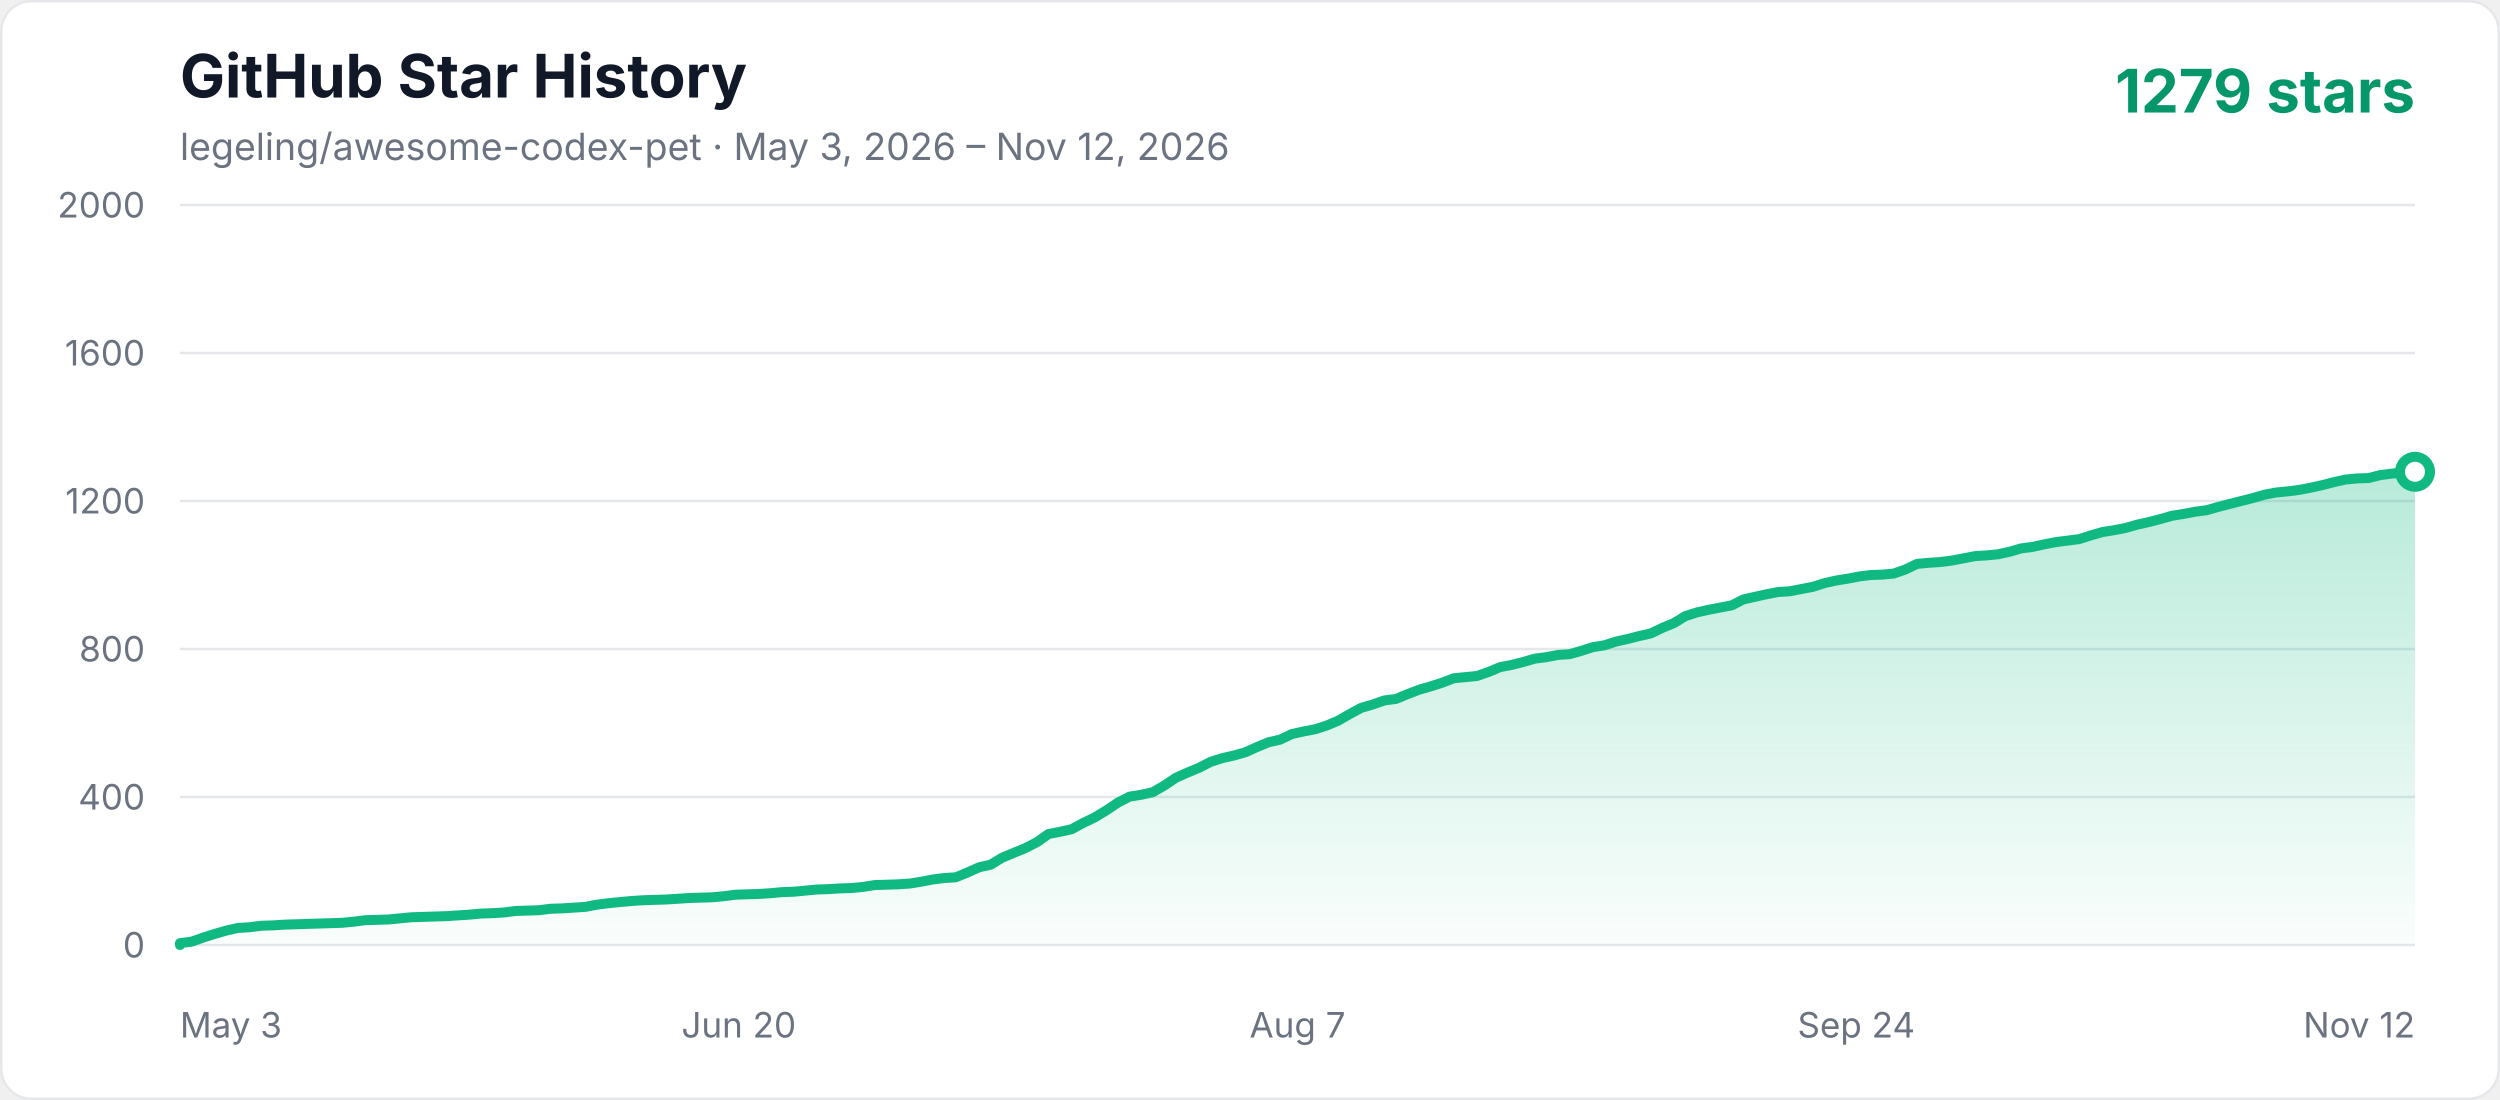
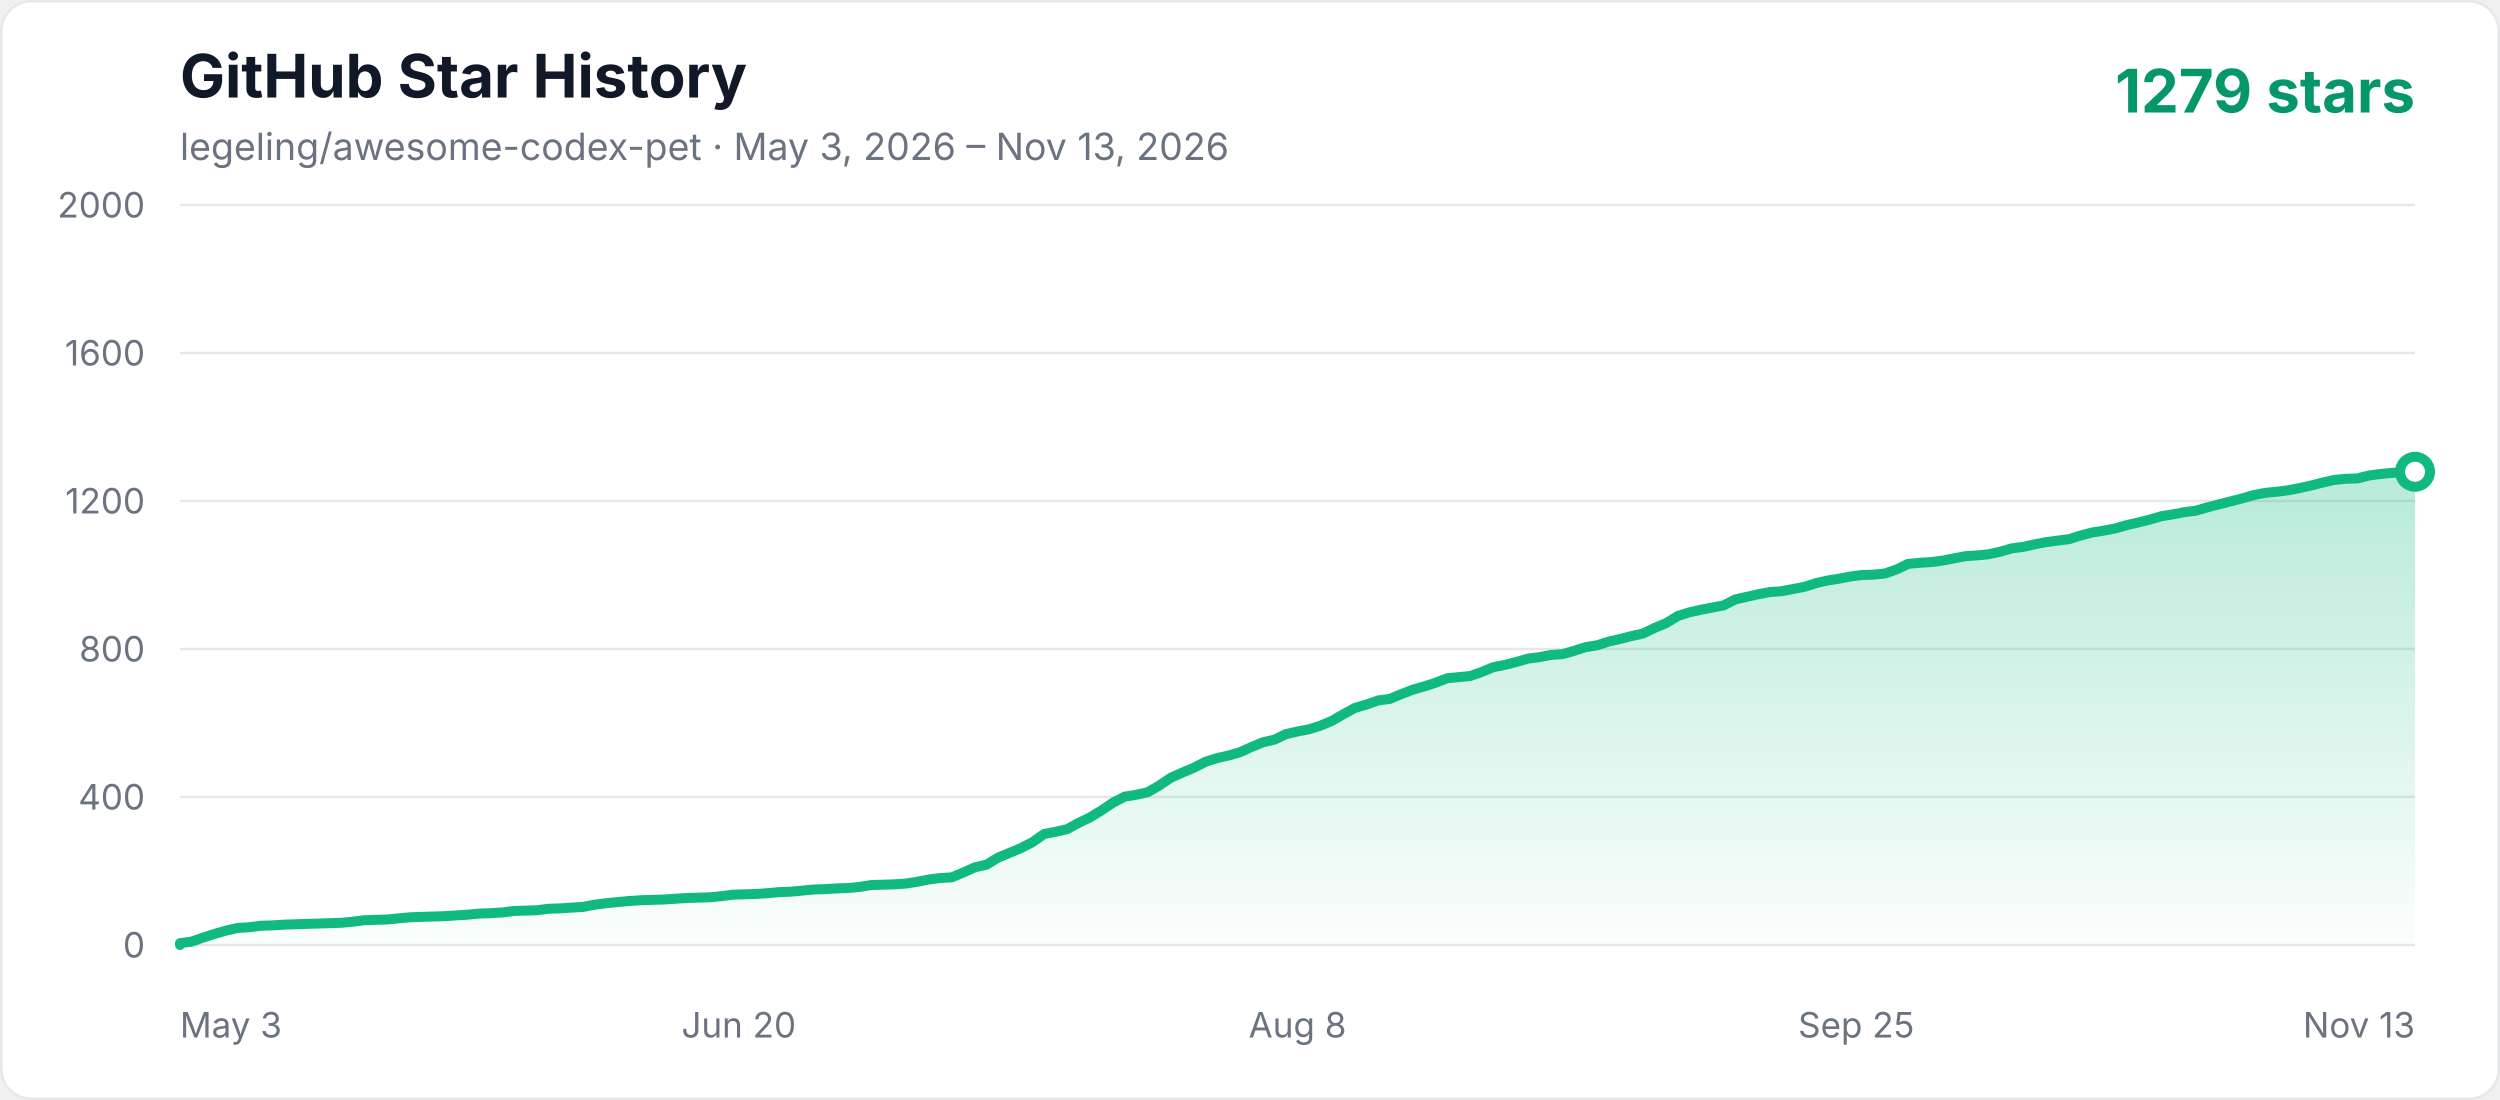
<svg xmlns="http://www.w3.org/2000/svg" width="1000" height="440" viewBox="0 0 1000 440" role="img" aria-labelledby="title description">
  <defs>
    <linearGradient id="area" x1="0" y1="0" x2="0" y2="1">
      <stop offset="0%" stop-color="#10b981" stop-opacity="0.3" />
      <stop offset="100%" stop-color="#10b981" stop-opacity="0.02" />
    </linearGradient>
    <style>
      .axis { fill: #6b7280; font: 14px -apple-system, BlinkMacSystemFont, "Segoe UI", sans-serif; }
      .title { fill: #111827; font: 700 24px -apple-system, BlinkMacSystemFont, "Segoe UI", sans-serif; }
      .subtitle { fill: #6b7280; font: 15px -apple-system, BlinkMacSystemFont, "Segoe UI", sans-serif; }
      .count { fill: #059669; font: 700 24px -apple-system, BlinkMacSystemFont, "Segoe UI", sans-serif; }
    </style>
  </defs>
  <rect x="0.5" y="0.5" width="999" height="439" rx="12" fill="#ffffff" stroke="#e5e7eb" />
  <text x="72" y="39" class="title">GitHub Star History</text>
-   <text x="72" y="64" class="subtitle">legeling/awesome-codex-pet · May 3, 2026 – Nov 12, 2026</text>
+   <text x="72" y="64" class="subtitle">legeling/awesome-codex-pet · May 3, 2026 – Nov 13, 2026</text>
  <text x="966" y="45" text-anchor="end" class="count">1279 stars</text>
  <line x1="72" y1="378" x2="966" y2="378" stroke="#e5e7eb" stroke-width="1" />
  <text x="58" y="383" text-anchor="end" class="axis">0</text>
  <line x1="72" y1="318.8" x2="966" y2="318.8" stroke="#e5e7eb" stroke-width="1" />
  <text x="58" y="323.8" text-anchor="end" class="axis">400</text>
  <line x1="72" y1="259.6" x2="966" y2="259.6" stroke="#e5e7eb" stroke-width="1" />
  <text x="58" y="264.6" text-anchor="end" class="axis">800</text>
  <line x1="72" y1="200.4" x2="966" y2="200.4" stroke="#e5e7eb" stroke-width="1" />
  <text x="58" y="205.4" text-anchor="end" class="axis">1200</text>
  <line x1="72" y1="141.2" x2="966" y2="141.2" stroke="#e5e7eb" stroke-width="1" />
  <text x="58" y="146.2" text-anchor="end" class="axis">1600</text>
  <line x1="72" y1="82" x2="966" y2="82" stroke="#e5e7eb" stroke-width="1" />
  <text x="58" y="87" text-anchor="end" class="axis">2000</text>
  <text x="72" y="415" text-anchor="start" class="axis">May 3</text>
  <text x="295.5" y="415" text-anchor="middle" class="axis">Jun 20</text>
-   <text x="519" y="415" text-anchor="middle" class="axis">Aug 7</text>
-   <text x="742.5" y="415" text-anchor="middle" class="axis">Sep 24</text>
-   <text x="966" y="415" text-anchor="end" class="axis">Nov 12</text>
-   <polygon points="72,378 72.00,377.26 76.63,376.67 81.26,375.04 85.90,373.56 90.53,372.23 95.16,371.19 99.79,370.90 104.42,370.30 109.06,370.16 113.69,369.86 118.32,369.71 122.95,369.56 127.59,369.42 132.22,369.27 136.85,369.12 141.48,368.68 146.11,368.08 155.38,367.79 160.01,367.34 164.64,366.90 169.27,366.75 178.54,366.46 187.80,365.86 192.44,365.42 197.07,365.27 201.70,364.98 206.33,364.38 210.96,364.24 215.60,364.09 220.23,363.50 224.86,363.35 229.49,363.05 234.12,362.76 238.76,361.87 243.39,361.28 248.02,360.83 252.65,360.39 257.28,360.09 261.92,359.94 266.55,359.80 271.18,359.50 275.81,359.20 285.08,358.91 289.71,358.46 294.34,357.87 303.61,357.58 308.24,357.28 312.87,356.84 317.50,356.69 322.13,356.24 326.77,355.80 331.40,355.65 336.03,355.36 340.66,355.21 345.30,354.76 349.93,354.02 354.56,353.88 359.19,353.73 363.82,353.43 368.46,352.69 373.09,351.80 377.72,351.21 382.35,350.92 386.98,348.99 391.62,346.92 396.25,345.88 400.88,343.07 405.51,341.15 410.15,339.22 414.78,336.86 419.41,333.60 424.04,332.71 428.67,331.68 433.31,329.16 437.94,326.94 442.57,324.13 447.20,321.02 451.83,318.65 456.47,317.91 461.10,316.88 465.73,314.21 470.36,311.10 474.99,309.03 479.63,307.11 484.26,304.74 488.89,303.26 493.52,302.22 498.16,300.89 502.79,298.82 507.42,296.90 512.05,295.86 516.68,293.64 521.32,292.60 525.95,291.72 530.58,290.24 535.21,288.31 539.84,285.65 544.48,283.13 549.11,281.80 553.74,280.17 558.37,279.58 563.01,277.66 567.64,275.88 572.27,274.55 576.90,273.07 581.53,271.29 586.17,270.85 590.80,270.40 595.43,268.78 600.06,266.85 604.69,265.96 609.33,264.78 613.96,263.45 618.59,262.86 623.22,261.97 627.85,261.67 632.49,260.34 637.12,258.86 641.75,258.12 646.38,256.64 651.02,255.60 655.65,254.42 660.28,253.38 664.91,251.16 669.54,249.24 674.18,246.43 678.81,244.95 683.44,243.91 688.07,243.02 692.70,242.14 697.34,239.77 701.97,238.73 706.60,237.70 711.23,236.81 715.87,236.51 720.50,235.62 725.13,234.74 729.76,233.26 734.39,232.22 739.03,231.48 743.66,230.59 748.29,230.00 752.92,229.85 757.55,229.41 762.19,227.78 766.82,225.56 771.45,225.12 776.08,224.82 780.72,224.23 785.35,223.34 789.98,222.45 794.61,222.16 799.24,221.71 803.88,220.68 808.51,219.34 813.14,218.75 817.77,217.72 822.40,216.83 827.04,216.24 831.67,215.64 836.30,214.16 840.93,212.83 845.56,212.09 850.20,211.20 854.83,209.87 859.46,208.84 864.09,207.65 868.73,206.32 873.36,205.58 877.99,204.69 882.62,204.10 887.25,202.77 891.89,201.58 896.52,200.40 901.15,199.22 905.78,197.88 910.41,197.00 915.05,196.55 919.68,195.96 924.31,195.07 928.94,194.04 933.58,192.85 938.21,191.82 942.84,191.37 947.47,191.22 952.10,190.04 956.74,189.45 961.37,189.00 966.00,188.71 966.00,378" fill="url(#area)" />
-   <polyline points="72,378 72.00,377.26 76.63,376.67 81.26,375.04 85.90,373.56 90.53,372.23 95.16,371.19 99.79,370.90 104.42,370.30 109.06,370.16 113.69,369.86 118.32,369.71 122.95,369.56 127.59,369.42 132.22,369.27 136.85,369.12 141.48,368.68 146.11,368.08 155.38,367.79 160.01,367.34 164.64,366.90 169.27,366.75 178.54,366.46 187.80,365.86 192.44,365.42 197.07,365.27 201.70,364.98 206.33,364.38 210.96,364.24 215.60,364.09 220.23,363.50 224.86,363.35 229.49,363.05 234.12,362.76 238.76,361.87 243.39,361.28 248.02,360.83 252.65,360.39 257.28,360.09 261.92,359.94 266.55,359.80 271.18,359.50 275.81,359.20 285.08,358.91 289.71,358.46 294.34,357.87 303.61,357.58 308.24,357.28 312.87,356.84 317.50,356.69 322.13,356.24 326.77,355.80 331.40,355.65 336.03,355.36 340.66,355.21 345.30,354.76 349.93,354.02 354.56,353.88 359.19,353.73 363.82,353.43 368.46,352.69 373.09,351.80 377.72,351.21 382.35,350.92 386.98,348.99 391.62,346.92 396.25,345.88 400.88,343.07 405.51,341.15 410.15,339.22 414.78,336.86 419.41,333.60 424.04,332.71 428.67,331.68 433.31,329.16 437.94,326.94 442.57,324.13 447.20,321.02 451.83,318.65 456.47,317.91 461.10,316.88 465.73,314.21 470.36,311.10 474.99,309.03 479.63,307.11 484.26,304.74 488.89,303.26 493.52,302.22 498.16,300.89 502.79,298.82 507.42,296.90 512.05,295.86 516.68,293.64 521.32,292.60 525.95,291.72 530.58,290.24 535.21,288.31 539.84,285.65 544.48,283.13 549.11,281.80 553.74,280.17 558.37,279.58 563.01,277.66 567.64,275.88 572.27,274.55 576.90,273.07 581.53,271.29 586.17,270.85 590.80,270.40 595.43,268.78 600.06,266.85 604.69,265.96 609.33,264.78 613.96,263.45 618.59,262.86 623.22,261.97 627.85,261.67 632.49,260.34 637.12,258.86 641.75,258.12 646.38,256.64 651.02,255.60 655.65,254.42 660.28,253.38 664.91,251.16 669.54,249.24 674.18,246.43 678.81,244.95 683.44,243.91 688.07,243.02 692.70,242.14 697.34,239.77 701.97,238.73 706.60,237.70 711.23,236.81 715.87,236.51 720.50,235.62 725.13,234.74 729.76,233.26 734.39,232.22 739.03,231.48 743.66,230.59 748.29,230.00 752.92,229.85 757.55,229.41 762.19,227.78 766.82,225.56 771.45,225.12 776.08,224.82 780.72,224.23 785.35,223.34 789.98,222.45 794.61,222.16 799.24,221.71 803.88,220.68 808.51,219.34 813.14,218.75 817.77,217.72 822.40,216.83 827.04,216.24 831.67,215.64 836.30,214.16 840.93,212.83 845.56,212.09 850.20,211.20 854.83,209.87 859.46,208.84 864.09,207.65 868.73,206.32 873.36,205.58 877.99,204.69 882.62,204.10 887.25,202.77 891.89,201.58 896.52,200.40 901.15,199.22 905.78,197.88 910.41,197.00 915.05,196.55 919.68,195.96 924.31,195.07 928.94,194.04 933.58,192.85 938.21,191.82 942.84,191.37 947.47,191.22 952.10,190.04 956.74,189.45 961.37,189.00 966.00,188.71" fill="none" stroke="#10b981" stroke-width="4" stroke-linecap="round" stroke-linejoin="round" />
+   <text x="519" y="415" text-anchor="middle" class="axis">Aug 8</text>
+   <text x="742.5" y="415" text-anchor="middle" class="axis">Sep 25</text>
+   <text x="966" y="415" text-anchor="end" class="axis">Nov 13</text>
+   <polygon points="72,378 72.00,377.26 76.61,376.67 81.22,375.04 85.82,373.56 90.43,372.23 95.04,371.19 99.65,370.90 104.26,370.30 108.87,370.16 113.47,369.86 118.08,369.71 122.69,369.56 127.30,369.42 131.91,369.27 136.52,369.12 141.12,368.68 145.73,368.08 154.95,367.79 159.56,367.34 164.16,366.90 168.77,366.75 177.99,366.46 187.21,365.86 191.81,365.42 196.42,365.27 201.03,364.98 205.64,364.38 210.25,364.24 214.86,364.09 219.46,363.50 224.07,363.35 228.68,363.05 233.29,362.76 237.90,361.87 242.51,361.28 247.11,360.83 251.72,360.39 256.33,360.09 260.94,359.94 265.55,359.80 270.15,359.50 274.76,359.20 283.98,358.91 288.59,358.46 293.20,357.87 302.41,357.58 307.02,357.28 311.63,356.84 316.24,356.69 320.85,356.24 325.45,355.80 330.06,355.65 334.67,355.36 339.28,355.21 343.89,354.76 348.49,354.02 353.10,353.88 357.71,353.73 362.32,353.43 366.93,352.69 371.54,351.80 376.14,351.21 380.75,350.92 385.36,348.99 389.97,346.92 394.58,345.88 399.19,343.07 403.79,341.15 408.40,339.22 413.01,336.86 417.62,333.60 422.23,332.71 426.84,331.68 431.44,329.16 436.05,326.94 440.66,324.13 445.27,321.02 449.88,318.65 454.48,317.91 459.09,316.88 463.70,314.21 468.31,311.10 472.92,309.03 477.53,307.11 482.13,304.74 486.74,303.26 491.35,302.22 495.96,300.89 500.57,298.82 505.18,296.90 509.78,295.86 514.39,293.64 519.00,292.60 523.61,291.72 528.22,290.24 532.82,288.31 537.43,285.65 542.04,283.13 546.65,281.80 551.26,280.17 555.87,279.58 560.47,277.66 565.08,275.88 569.69,274.55 574.30,273.07 578.91,271.29 583.52,270.85 588.12,270.40 592.73,268.78 597.34,266.85 601.95,265.96 606.56,264.78 611.16,263.45 615.77,262.86 620.38,261.97 624.99,261.67 629.60,260.34 634.21,258.86 638.81,258.12 643.42,256.64 648.03,255.60 652.64,254.42 657.25,253.38 661.86,251.16 666.46,249.24 671.07,246.43 675.68,244.95 680.29,243.91 684.90,243.02 689.51,242.14 694.11,239.77 698.72,238.73 703.33,237.70 707.94,236.81 712.55,236.51 717.15,235.62 721.76,234.74 726.37,233.26 730.98,232.22 735.59,231.48 740.20,230.59 744.80,230.00 749.41,229.85 754.02,229.41 758.63,227.78 763.24,225.56 767.85,225.12 772.45,224.82 777.06,224.23 781.67,223.34 786.28,222.45 790.89,222.16 795.49,221.71 800.10,220.68 804.71,219.34 809.32,218.75 813.93,217.72 818.54,216.83 823.14,216.24 827.75,215.64 832.36,214.16 836.97,212.98 841.58,212.24 846.19,211.35 850.79,210.02 855.40,208.98 860.01,207.80 864.62,206.47 869.23,205.73 873.84,204.84 878.44,204.25 883.05,202.92 887.66,201.73 892.27,200.55 896.88,199.36 901.48,198.03 906.09,197.14 910.70,196.70 915.31,196.11 919.92,195.22 924.53,194.18 929.13,193.00 933.74,191.96 938.35,191.52 942.96,191.37 947.57,190.19 952.18,189.60 956.78,189.15 961.39,188.86 966.00,188.71 966.00,378" fill="url(#area)" />
+   <polyline points="72,378 72.00,377.26 76.61,376.67 81.22,375.04 85.82,373.56 90.43,372.23 95.04,371.19 99.65,370.90 104.26,370.30 108.87,370.16 113.47,369.86 118.08,369.71 122.69,369.56 127.30,369.42 131.91,369.27 136.52,369.12 141.12,368.68 145.73,368.08 154.95,367.79 159.56,367.34 164.16,366.90 168.77,366.75 177.99,366.46 187.21,365.86 191.81,365.42 196.42,365.27 201.03,364.98 205.64,364.38 210.25,364.24 214.86,364.09 219.46,363.50 224.07,363.35 228.68,363.05 233.29,362.76 237.90,361.87 242.51,361.28 247.11,360.83 251.72,360.39 256.33,360.09 260.94,359.94 265.55,359.80 270.15,359.50 274.76,359.20 283.98,358.91 288.59,358.46 293.20,357.87 302.41,357.58 307.02,357.28 311.63,356.84 316.24,356.69 320.85,356.24 325.45,355.80 330.06,355.65 334.67,355.36 339.28,355.21 343.89,354.76 348.49,354.02 353.10,353.88 357.71,353.73 362.32,353.43 366.93,352.69 371.54,351.80 376.14,351.21 380.75,350.92 385.36,348.99 389.97,346.92 394.58,345.88 399.19,343.07 403.79,341.15 408.40,339.22 413.01,336.86 417.62,333.60 422.23,332.71 426.84,331.68 431.44,329.16 436.05,326.94 440.66,324.13 445.27,321.02 449.88,318.65 454.48,317.91 459.09,316.88 463.70,314.21 468.31,311.10 472.92,309.03 477.53,307.11 482.13,304.74 486.74,303.26 491.35,302.22 495.96,300.89 500.57,298.82 505.18,296.90 509.78,295.86 514.39,293.64 519.00,292.60 523.61,291.72 528.22,290.24 532.82,288.31 537.43,285.65 542.04,283.13 546.65,281.80 551.26,280.17 555.87,279.58 560.47,277.66 565.08,275.88 569.69,274.55 574.30,273.07 578.91,271.29 583.52,270.85 588.12,270.40 592.73,268.78 597.34,266.85 601.95,265.96 606.56,264.78 611.16,263.45 615.77,262.86 620.38,261.97 624.99,261.67 629.60,260.34 634.21,258.86 638.81,258.12 643.42,256.64 648.03,255.60 652.64,254.42 657.25,253.38 661.86,251.16 666.46,249.24 671.07,246.43 675.68,244.95 680.29,243.91 684.90,243.02 689.51,242.14 694.11,239.77 698.72,238.73 703.33,237.70 707.94,236.81 712.55,236.51 717.15,235.62 721.76,234.74 726.37,233.26 730.98,232.22 735.59,231.48 740.20,230.59 744.80,230.00 749.41,229.85 754.02,229.41 758.63,227.78 763.24,225.56 767.85,225.12 772.45,224.82 777.06,224.23 781.67,223.34 786.28,222.45 790.89,222.16 795.49,221.71 800.10,220.68 804.71,219.34 809.32,218.75 813.93,217.72 818.54,216.83 823.14,216.24 827.75,215.64 832.36,214.16 836.97,212.98 841.58,212.24 846.19,211.35 850.79,210.02 855.40,208.98 860.01,207.80 864.62,206.47 869.23,205.73 873.84,204.84 878.44,204.25 883.05,202.92 887.66,201.73 892.27,200.55 896.88,199.36 901.48,198.03 906.09,197.14 910.70,196.70 915.31,196.11 919.92,195.22 924.53,194.18 929.13,193.00 933.74,191.96 938.35,191.52 942.96,191.37 947.57,190.19 952.18,189.60 956.78,189.15 961.39,188.86 966.00,188.71" fill="none" stroke="#10b981" stroke-width="4" stroke-linecap="round" stroke-linejoin="round" />
  <circle cx="966.00" cy="188.71" r="6" fill="#ffffff" stroke="#10b981" stroke-width="4" />
</svg>
